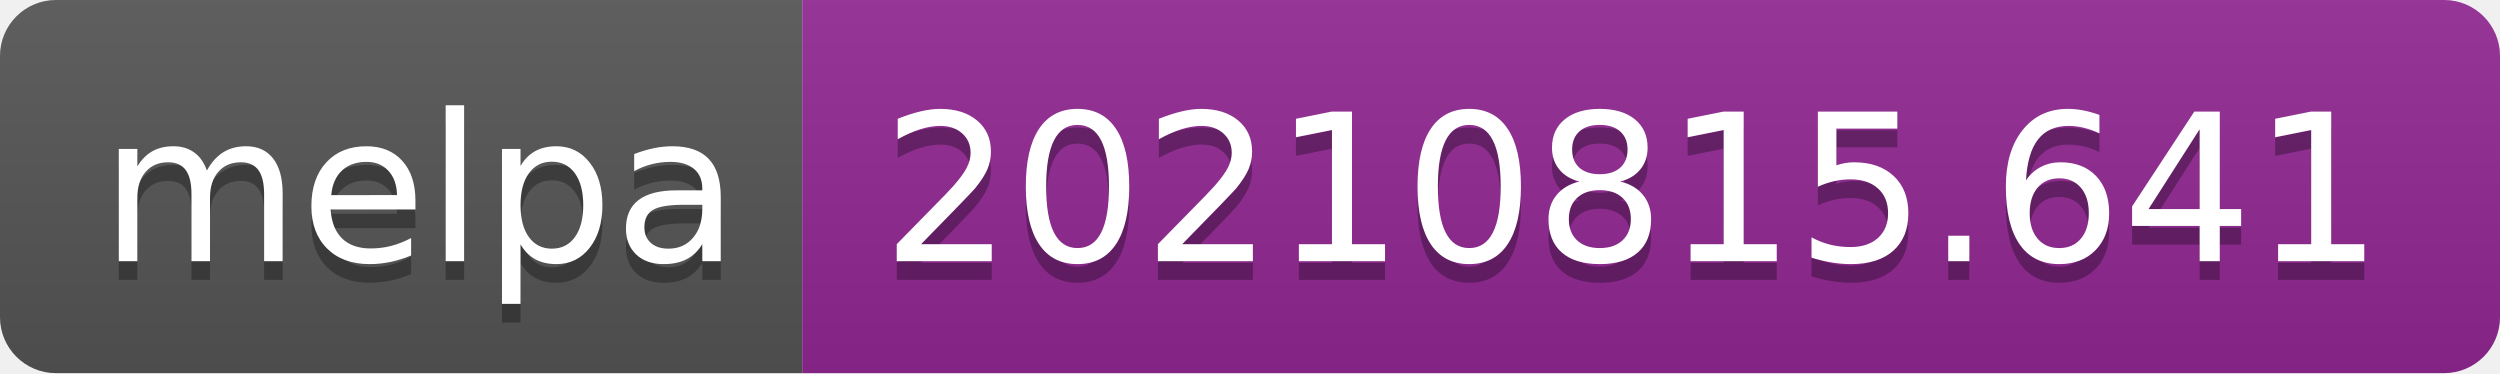
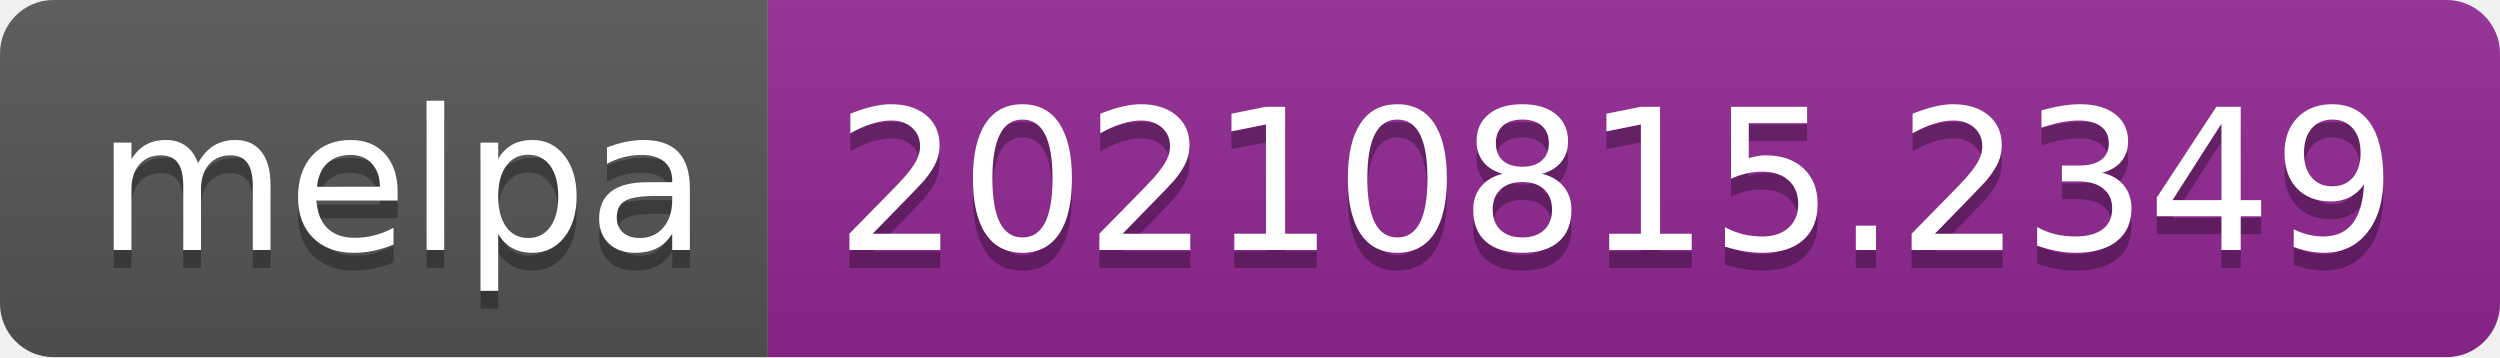
- <svg xmlns="http://www.w3.org/2000/svg" width="134" height="20" role="img" aria-label="melpa: 20210815.641">
+ <svg xmlns="http://www.w3.org/2000/svg" width="140" height="20" role="img" aria-label="melpa: 20210815.2349">
  <linearGradient id="s" x2="0" y2="100%">
    <stop offset="0" stop-color="#bbb" stop-opacity=".1" />
    <stop offset="1" stop-opacity=".1" />
  </linearGradient>
  <clipPath id="r">
-     <rect width="134" height="20" rx="3" fill="#fff" />
+     <rect width="140" height="20" rx="3" fill="#fff" />
  </clipPath>
  <g clip-path="url(#r)">
    <rect width="43" height="20" fill="#555" />
-     <rect x="43" width="91" height="20" fill="#922793" />
-     <rect width="134" height="20" fill="url(#s)" />
+     <rect x="43" width="97" height="20" fill="#922793" />
+     <rect width="140" height="20" fill="url(#s)" />
  </g>
  <g fill="#fff" text-anchor="middle" font-family="Verdana,Geneva,DejaVu Sans,sans-serif" text-rendering="geometricPrecision" font-size="110">
    <text aria-hidden="true" x="225" y="150" fill="#010101" fill-opacity=".3" transform="scale(.1)" textLength="330">melpa</text>
    <text x="225" y="140" transform="scale(.1)" fill="#fff" textLength="330">melpa</text>
-     <text aria-hidden="true" x="875" y="150" fill="#010101" fill-opacity=".3" transform="scale(.1)" textLength="810">20210815.641</text>
-     <text x="875" y="140" transform="scale(.1)" fill="#fff" textLength="810">20210815.641</text>
+     <text aria-hidden="true" x="905" y="150" fill="#010101" fill-opacity=".3" transform="scale(.1)" textLength="870">20210815.2349</text>
+     <text x="905" y="140" transform="scale(.1)" fill="#fff" textLength="870">20210815.2349</text>
  </g>
</svg>
